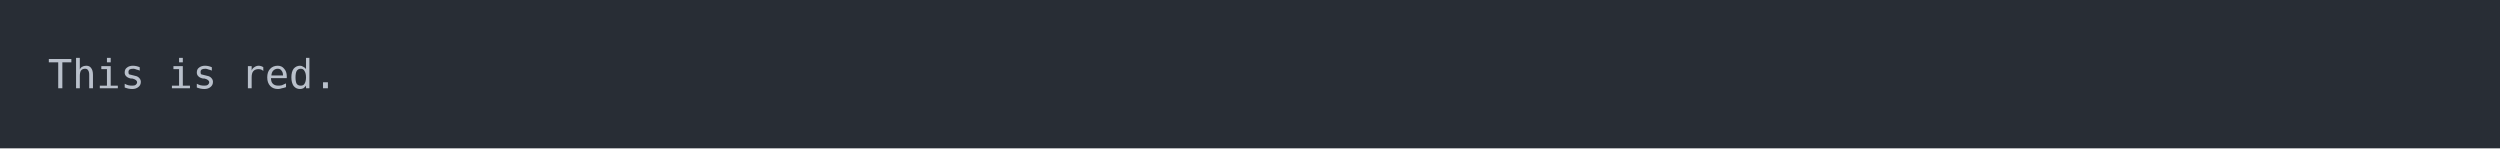
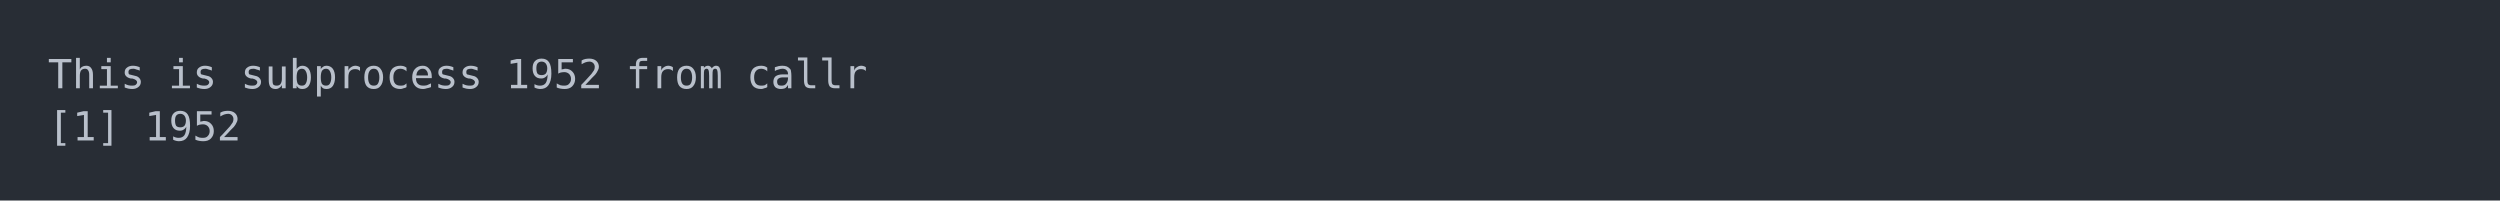
- <svg xmlns="http://www.w3.org/2000/svg" xmlns:xlink="http://www.w3.org/1999/xlink" width="1040" height="61.71">
-   <rect width="1040" height="61.71" rx="0" ry="0" class="a" />
-   <svg height="21.71" viewBox="0 0 100 2.171" width="1000" x="20" y="20">
+ <svg xmlns="http://www.w3.org/2000/svg" xmlns:xlink="http://www.w3.org/1999/xlink" width="1040" height="83.42">
+   <rect width="1040" height="83.42" rx="0" ry="0" class="a" />
+   <svg height="43.42" viewBox="0 0 100 4.342" width="1000" x="20" y="20">
    <style>.a{fill:rgb(40,45,53)}.b{font-family:'Fira Code',Monaco,Consolas,Menlo,'Bitstream Vera Sans Mono','Powerline Symbols',monospace}.c{fill:transparent}.d{fill:rgb(185,192,203);white-space:pre}</style>
    <g font-family="'Fira Code',Monaco,Consolas,Menlo,'Bitstream Vera Sans Mono','Powerline Symbols',monospace" font-size="1.67" class="b">
      <defs>
        <symbol id="a">
-           <rect height="2" width="100" x="0" y="0" class="c" />
+           <rect height="3" width="100" x="0" y="0" class="c" />
        </symbol>
      </defs>
-       <rect height="2.171" width="100" class="a" />
+       <rect height="4.342" width="100" class="a" />
      <svg x="0" y="0" width="100">
        <svg x="0">
          <use xlink:href="#a" />
          <text x="0" y="1.67" class="d">This</text>
          <text x="5.01" y="1.67" class="d">is</text>
-           <text x="8.016" y="1.67" class="d">red.</text>
+           <text x="8.016" y="1.67" class="d">subprocess</text>
+           <text x="19.038" y="1.67" class="d">1952</text>
+           <text x="24.048" y="1.67" class="d">from</text>
+           <text x="29.058" y="1.67" class="d">callr</text>
+           <text x="0" y="3.841" class="d">[1]</text>
+           <text x="4.008" y="3.841" class="d">1952</text>
        </svg>
      </svg>
    </g>
  </svg>
</svg>
